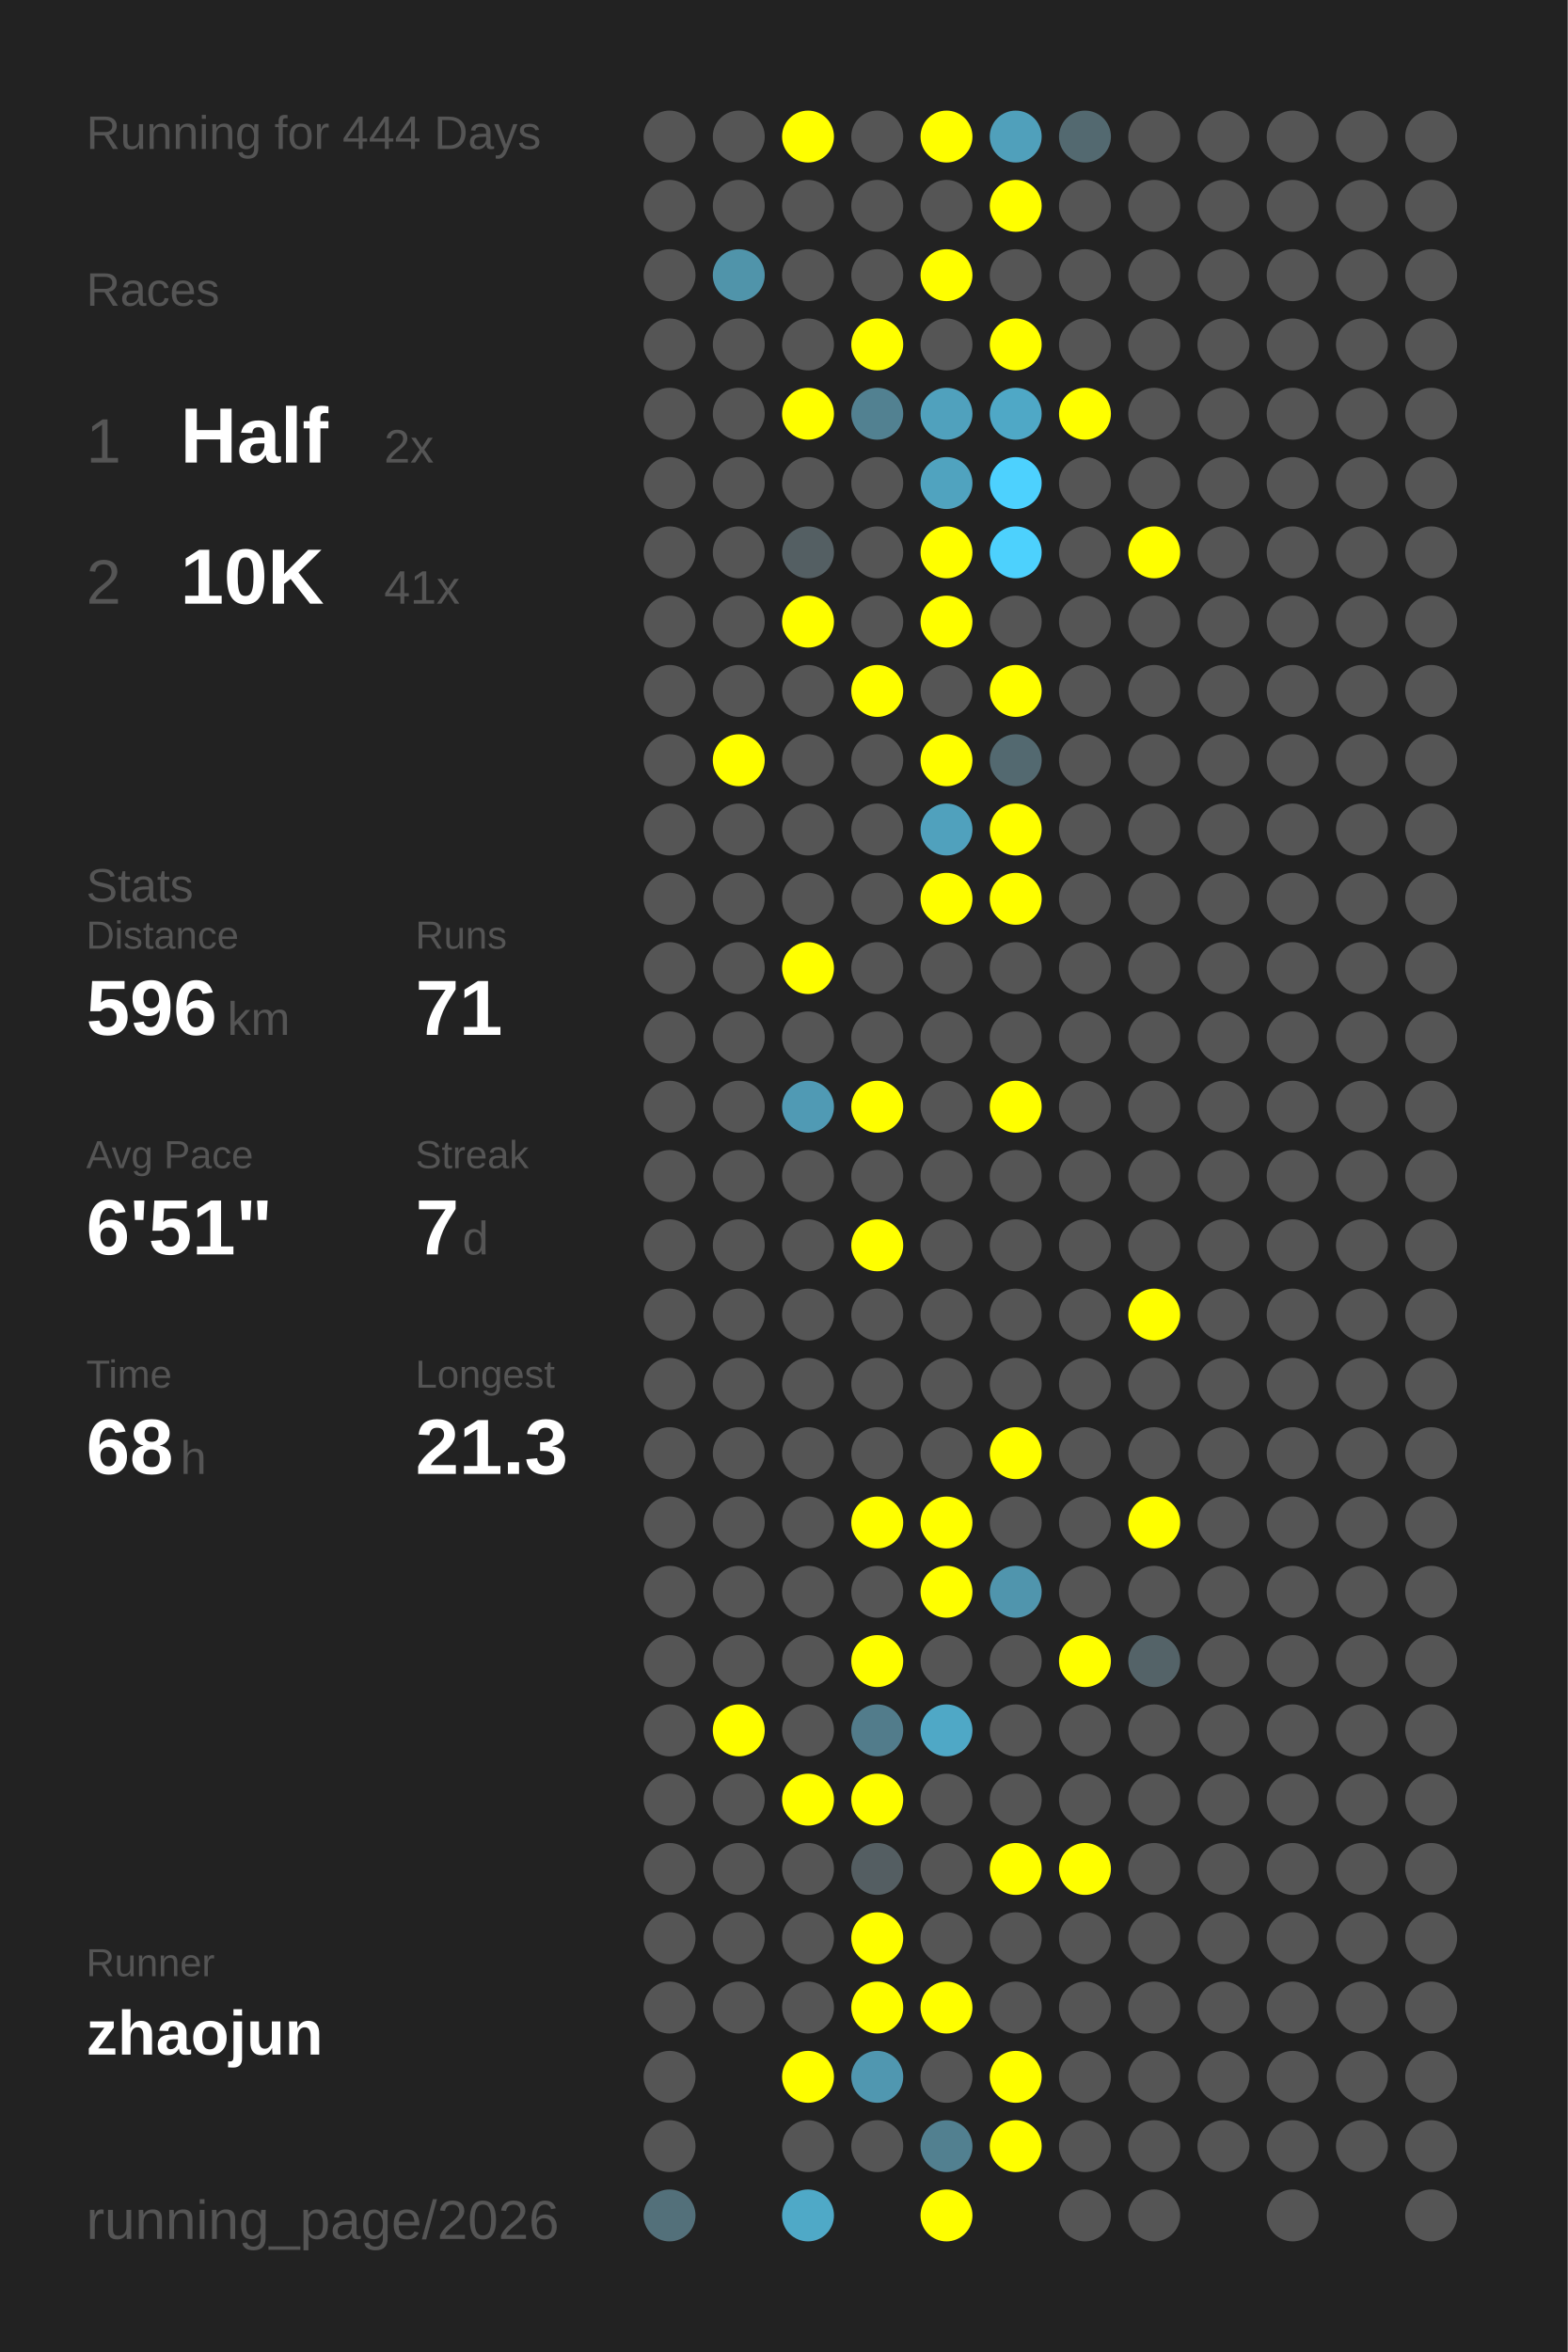
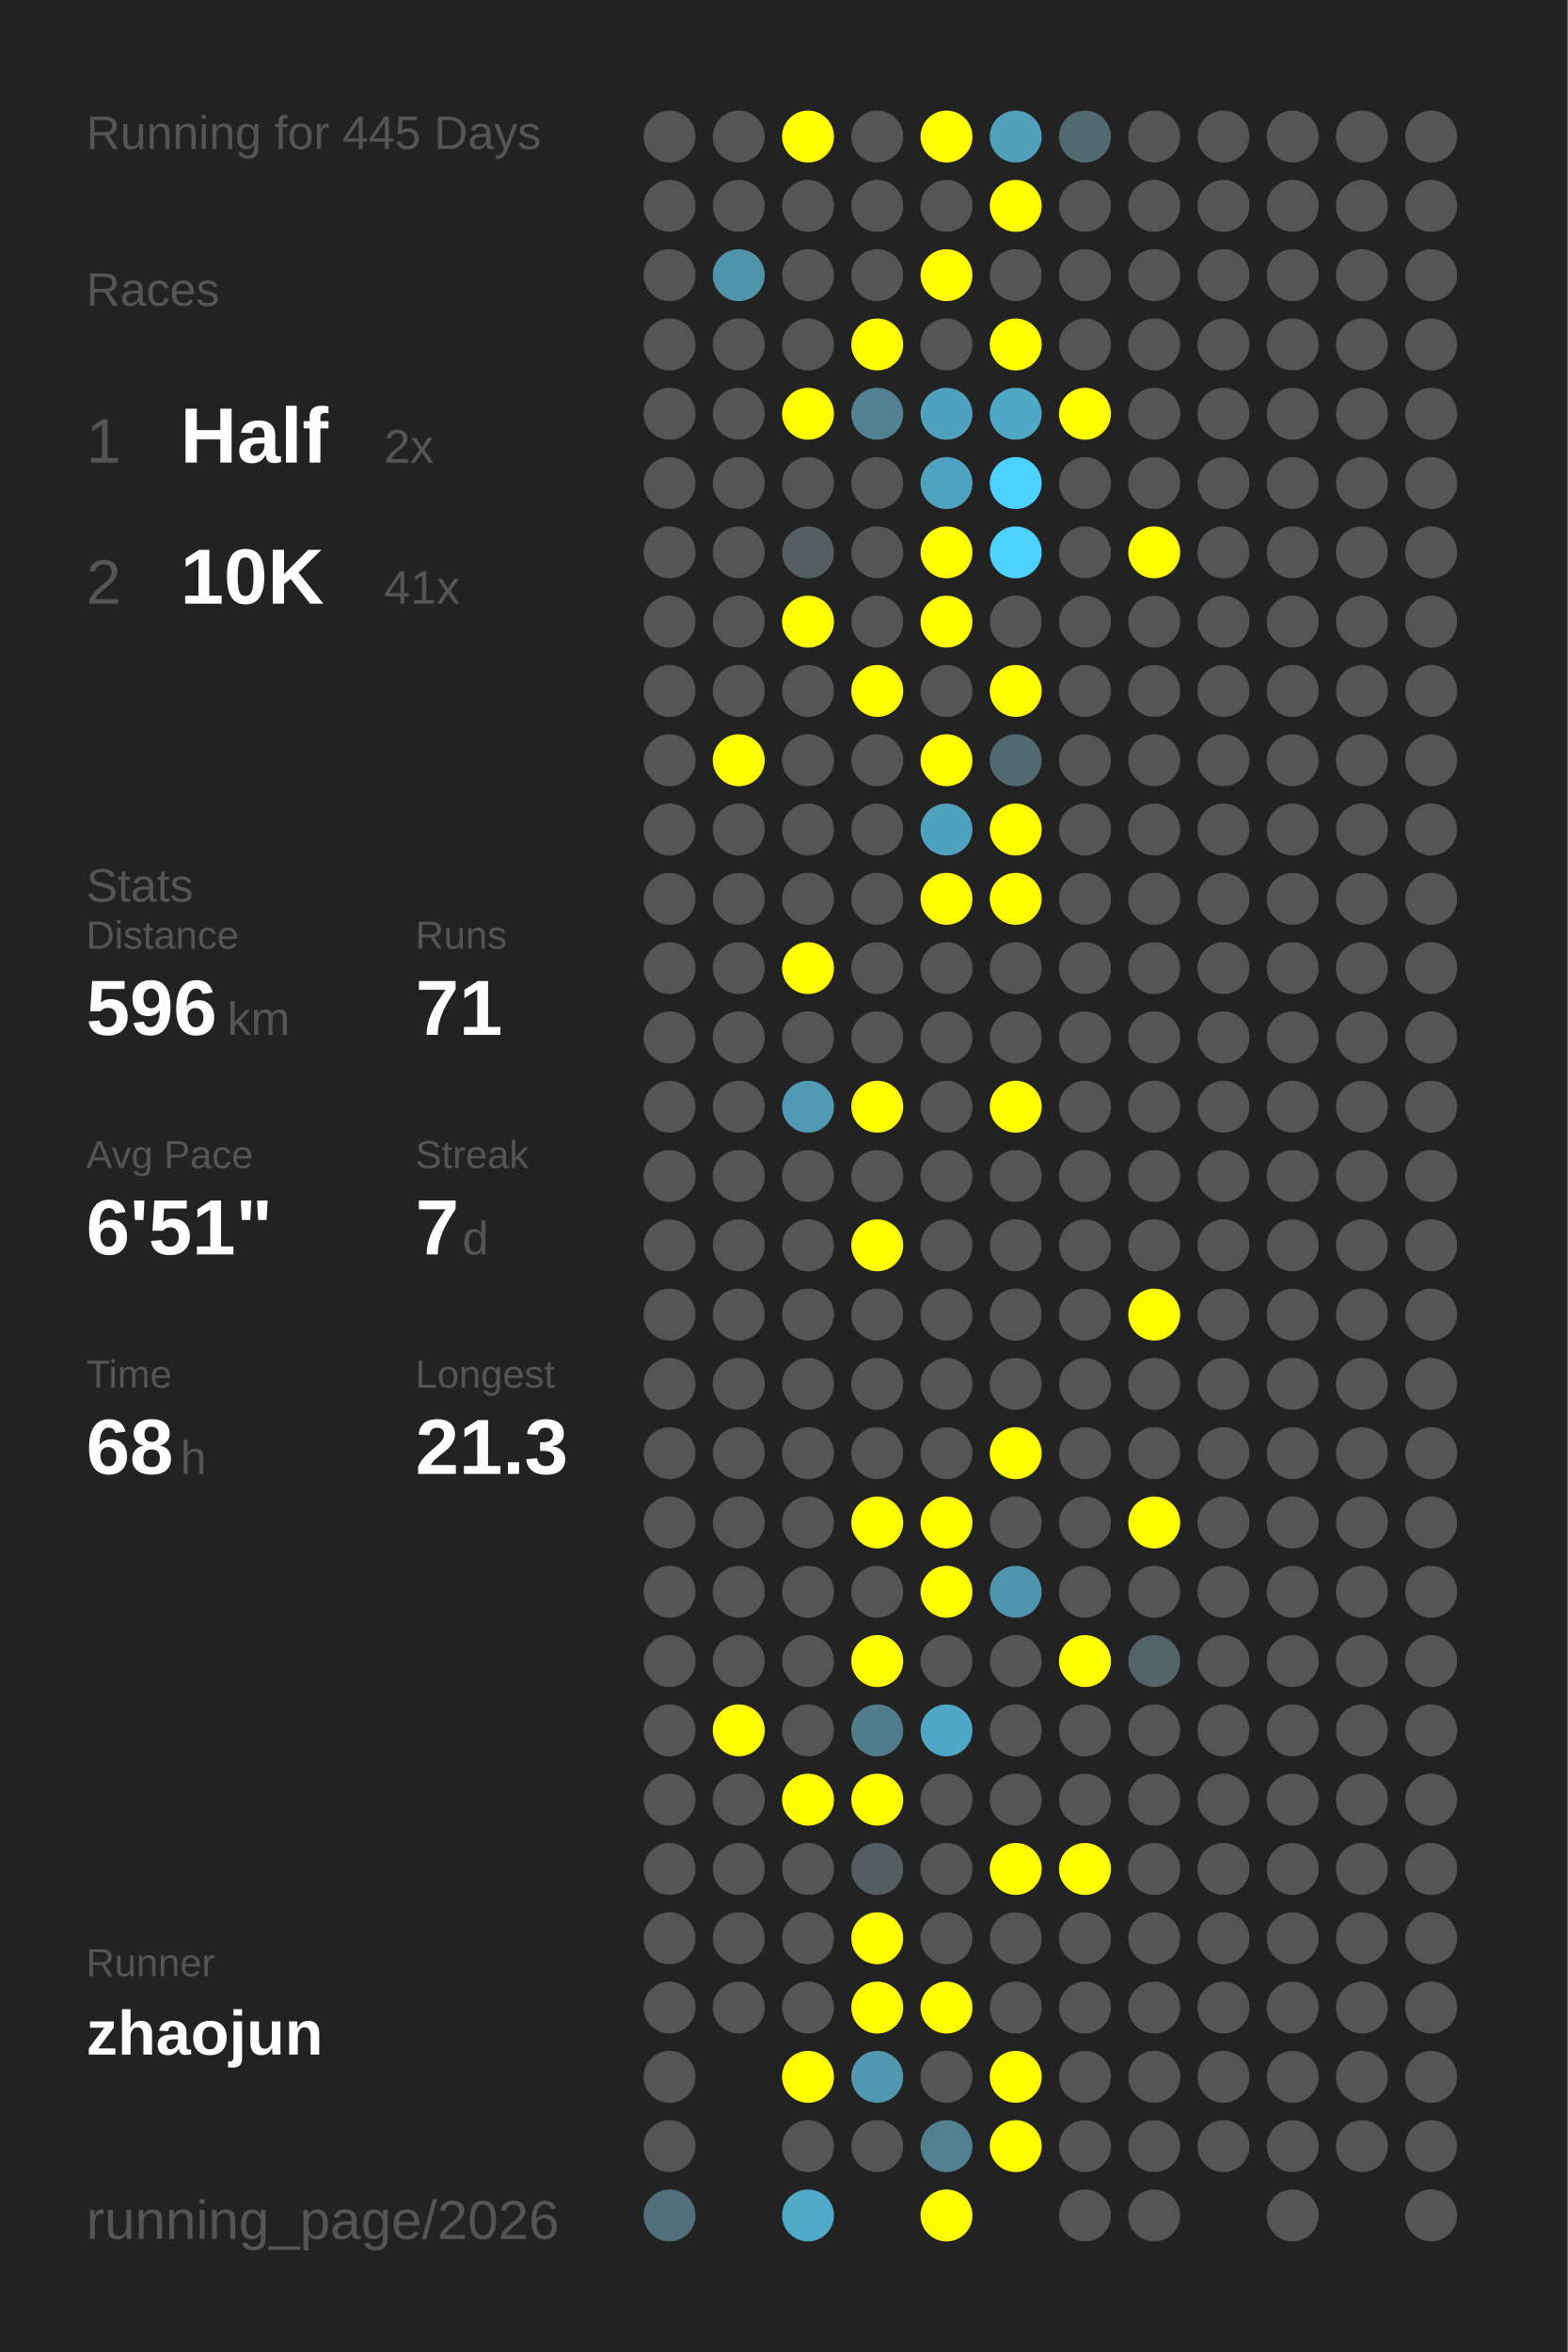
<svg xmlns="http://www.w3.org/2000/svg" baseProfile="full" height="300mm" version="1.1" viewBox="0,0,200,300" width="200mm">
  <defs />
  <rect fill="#222222" height="300" width="200" x="0" y="0" />
-   <text fill="#555555" style="font-size:6px; font-family:Arial;" x="11" y="19">Running for 444 Days</text>
+   <text fill="#555555" style="font-size:6px; font-family:Arial;" x="11" y="19">Running for 445 Days</text>
  <text fill="#555555" style="font-size:6px; font-family:Arial;" x="11" y="39">Races</text>
  <text fill="#555555" style="font-size:8px; font-family:Arial;" x="11" y="59">1</text>
  <text fill="#FFFFFF" style="font-size:10px; font-family:Arial; font-weight:bold;" x="23" y="59">Half</text>
  <text fill="#555555" style="font-size:6px; font-family:Arial;" x="49" y="59">2x</text>
  <text fill="#555555" style="font-size:8px; font-family:Arial;" x="11" y="77">2</text>
  <text fill="#FFFFFF" style="font-size:10px; font-family:Arial; font-weight:bold;" x="23" y="77">10K</text>
  <text fill="#555555" style="font-size:6px; font-family:Arial;" x="49" y="77">41x</text>
  <text fill="#555555" style="font-size:6px; font-family:Arial;" x="11" y="115">Stats</text>
  <text fill="#555555" style="font-size:5px; font-family:Arial;" x="11" y="121">Distance</text>
  <text fill="#FFFFFF" style="font-size:10px; font-family:Arial; font-weight:bold;" x="11" y="132">596</text>
  <text fill="#555555" style="font-size:6px; font-family:Arial;" x="29" y="132">km</text>
  <text fill="#555555" style="font-size:5px; font-family:Arial;" x="53" y="121">Runs</text>
  <text fill="#FFFFFF" style="font-size:10px; font-family:Arial; font-weight:bold;" x="53" y="132">71</text>
  <text fill="#555555" style="font-size:5px; font-family:Arial;" x="11" y="149">Avg Pace</text>
  <text fill="#FFFFFF" style="font-size:10px; font-family:Arial; font-weight:bold;" x="11" y="160">6'51"</text>
  <text fill="#555555" style="font-size:5px; font-family:Arial;" x="53" y="149">Streak</text>
  <text fill="#FFFFFF" style="font-size:10px; font-family:Arial; font-weight:bold;" x="53" y="160">7</text>
  <text fill="#555555" style="font-size:6px; font-family:Arial;" x="59" y="160">d</text>
  <text fill="#555555" style="font-size:5px; font-family:Arial;" x="11" y="177">Time</text>
  <text fill="#FFFFFF" style="font-size:10px; font-family:Arial; font-weight:bold;" x="11" y="188">68</text>
  <text fill="#555555" style="font-size:6px; font-family:Arial;" x="23" y="188">h</text>
  <text fill="#555555" style="font-size:5px; font-family:Arial;" x="53" y="177">Longest</text>
  <text fill="#FFFFFF" style="font-size:10px; font-family:Arial; font-weight:bold;" x="53" y="188">21.3</text>
  <text fill="#555555" style="font-size:5px; font-family:Arial;" x="11" y="252.065">Runner</text>
  <text fill="#FFFFFF" style="font-size:8px; font-family:Arial; font-weight:bold;" x="11" y="262.065">zhaojun</text>
  <text fill="#555555" style="font-size:7px; font-family:Arial;" x="11" y="285.581">running_page/2026</text>
  <circle cx="85.417" cy="17.419" fill="#555555" r="3.312" />
  <circle cx="85.417" cy="26.258" fill="#555555" r="3.312" />
  <circle cx="85.417" cy="35.097" fill="#555555" r="3.312" />
  <circle cx="85.417" cy="43.935" fill="#555555" r="3.312" />
  <circle cx="85.417" cy="52.774" fill="#555555" r="3.312" />
  <circle cx="85.417" cy="61.613" fill="#555555" r="3.312" />
  <circle cx="85.417" cy="70.452" fill="#555555" r="3.312" />
  <circle cx="85.417" cy="79.29" fill="#555555" r="3.312" />
  <circle cx="85.417" cy="88.129" fill="#555555" r="3.312" />
  <circle cx="85.417" cy="96.968" fill="#555555" r="3.312" />
  <circle cx="85.417" cy="105.806" fill="#555555" r="3.312" />
  <circle cx="85.417" cy="114.645" fill="#555555" r="3.312" />
  <circle cx="85.417" cy="123.484" fill="#555555" r="3.312" />
  <circle cx="85.417" cy="132.323" fill="#555555" r="3.312" />
  <circle cx="85.417" cy="141.161" fill="#555555" r="3.312" />
  <circle cx="85.417" cy="150" fill="#555555" r="3.312" />
  <circle cx="85.417" cy="158.839" fill="#555555" r="3.312" />
  <circle cx="85.417" cy="167.677" fill="#555555" r="3.312" />
  <circle cx="85.417" cy="176.516" fill="#555555" r="3.312" />
  <circle cx="85.417" cy="185.355" fill="#555555" r="3.312" />
  <circle cx="85.417" cy="194.194" fill="#555555" r="3.312" />
  <circle cx="85.417" cy="203.032" fill="#555555" r="3.312" />
  <circle cx="85.417" cy="211.871" fill="#555555" r="3.312" />
  <circle cx="85.417" cy="220.71" fill="#555555" r="3.312" />
  <circle cx="85.417" cy="229.548" fill="#555555" r="3.312" />
  <circle cx="85.417" cy="238.387" fill="#555555" r="3.312" />
  <circle cx="85.417" cy="247.226" fill="#555555" r="3.312" />
  <circle cx="85.417" cy="256.065" fill="#555555" r="3.312" />
  <circle cx="85.417" cy="264.903" fill="#555555" r="3.312" />
  <circle cx="85.417" cy="273.742" fill="#555555" r="3.312" />
  <circle cx="85.417" cy="282.581" fill="#53707a" r="3.312" />
  <circle cx="94.25" cy="17.419" fill="#555555" r="3.312" />
  <circle cx="94.25" cy="26.258" fill="#555555" r="3.312" />
  <circle cx="94.25" cy="35.097" fill="#5094aa" r="3.312" />
  <circle cx="94.25" cy="43.935" fill="#555555" r="3.312" />
  <circle cx="94.25" cy="52.774" fill="#555555" r="3.312" />
  <circle cx="94.25" cy="61.613" fill="#555555" r="3.312" />
  <circle cx="94.25" cy="70.452" fill="#555555" r="3.312" />
  <circle cx="94.25" cy="79.29" fill="#555555" r="3.312" />
  <circle cx="94.25" cy="88.129" fill="#555555" r="3.312" />
  <circle cx="94.25" cy="96.968" fill="#FFFF00" r="3.312" />
  <circle cx="94.25" cy="105.806" fill="#555555" r="3.312" />
  <circle cx="94.25" cy="114.645" fill="#555555" r="3.312" />
  <circle cx="94.25" cy="123.484" fill="#555555" r="3.312" />
  <circle cx="94.25" cy="132.323" fill="#555555" r="3.312" />
  <circle cx="94.25" cy="141.161" fill="#555555" r="3.312" />
  <circle cx="94.25" cy="150" fill="#555555" r="3.312" />
  <circle cx="94.25" cy="158.839" fill="#555555" r="3.312" />
  <circle cx="94.25" cy="167.677" fill="#555555" r="3.312" />
  <circle cx="94.25" cy="176.516" fill="#555555" r="3.312" />
  <circle cx="94.25" cy="185.355" fill="#555555" r="3.312" />
  <circle cx="94.25" cy="194.194" fill="#555555" r="3.312" />
  <circle cx="94.25" cy="203.032" fill="#555555" r="3.312" />
  <circle cx="94.25" cy="211.871" fill="#555555" r="3.312" />
  <circle cx="94.25" cy="220.71" fill="#FFFF00" r="3.312" />
  <circle cx="94.25" cy="229.548" fill="#555555" r="3.312" />
  <circle cx="94.25" cy="238.387" fill="#555555" r="3.312" />
  <circle cx="94.25" cy="247.226" fill="#555555" r="3.312" />
  <circle cx="94.25" cy="256.065" fill="#555555" r="3.312" />
  <circle cx="103.083" cy="17.419" fill="#FFFF00" r="3.312" />
  <circle cx="103.083" cy="26.258" fill="#555555" r="3.312" />
  <circle cx="103.083" cy="35.097" fill="#555555" r="3.312" />
  <circle cx="103.083" cy="43.935" fill="#555555" r="3.312" />
  <circle cx="103.083" cy="52.774" fill="#FFFF00" r="3.312" />
  <circle cx="103.083" cy="61.613" fill="#555555" r="3.312" />
  <circle cx="103.083" cy="70.452" fill="#545f63" r="3.312" />
  <circle cx="103.083" cy="79.29" fill="#FFFF00" r="3.312" />
  <circle cx="103.083" cy="88.129" fill="#555555" r="3.312" />
  <circle cx="103.083" cy="96.968" fill="#555555" r="3.312" />
  <circle cx="103.083" cy="105.806" fill="#555555" r="3.312" />
  <circle cx="103.083" cy="114.645" fill="#555555" r="3.312" />
  <circle cx="103.083" cy="123.484" fill="#FFFF00" r="3.312" />
  <circle cx="103.083" cy="132.323" fill="#555555" r="3.312" />
  <circle cx="103.083" cy="141.161" fill="#509ab4" r="3.312" />
  <circle cx="103.083" cy="150" fill="#555555" r="3.312" />
  <circle cx="103.083" cy="158.839" fill="#555555" r="3.312" />
  <circle cx="103.083" cy="167.677" fill="#555555" r="3.312" />
  <circle cx="103.083" cy="176.516" fill="#555555" r="3.312" />
  <circle cx="103.083" cy="185.355" fill="#555555" r="3.312" />
  <circle cx="103.083" cy="194.194" fill="#555555" r="3.312" />
  <circle cx="103.083" cy="203.032" fill="#555555" r="3.312" />
  <circle cx="103.083" cy="211.871" fill="#555555" r="3.312" />
  <circle cx="103.083" cy="220.71" fill="#555555" r="3.312" />
  <circle cx="103.083" cy="229.548" fill="#FFFF00" r="3.312" />
  <circle cx="103.083" cy="238.387" fill="#555555" r="3.312" />
  <circle cx="103.083" cy="247.226" fill="#555555" r="3.312" />
  <circle cx="103.083" cy="256.065" fill="#555555" r="3.312" />
  <circle cx="103.083" cy="264.903" fill="#FFFF00" r="3.312" />
  <circle cx="103.083" cy="273.742" fill="#555555" r="3.312" />
  <circle cx="103.083" cy="282.581" fill="#4fa9c7" r="3.312" />
  <circle cx="111.917" cy="17.419" fill="#555555" r="3.312" />
  <circle cx="111.917" cy="26.258" fill="#555555" r="3.312" />
  <circle cx="111.917" cy="35.097" fill="#555555" r="3.312" />
  <circle cx="111.917" cy="43.935" fill="#FFFF00" r="3.312" />
  <circle cx="111.917" cy="52.774" fill="#528191" r="3.312" />
  <circle cx="111.917" cy="61.613" fill="#555555" r="3.312" />
  <circle cx="111.917" cy="70.452" fill="#555555" r="3.312" />
  <circle cx="111.917" cy="79.29" fill="#555555" r="3.312" />
  <circle cx="111.917" cy="88.129" fill="#FFFF00" r="3.312" />
  <circle cx="111.917" cy="96.968" fill="#555555" r="3.312" />
  <circle cx="111.917" cy="105.806" fill="#555555" r="3.312" />
  <circle cx="111.917" cy="114.645" fill="#555555" r="3.312" />
  <circle cx="111.917" cy="123.484" fill="#555555" r="3.312" />
  <circle cx="111.917" cy="132.323" fill="#555555" r="3.312" />
  <circle cx="111.917" cy="141.161" fill="#FFFF00" r="3.312" />
  <circle cx="111.917" cy="150" fill="#555555" r="3.312" />
  <circle cx="111.917" cy="158.839" fill="#FFFF00" r="3.312" />
  <circle cx="111.917" cy="167.677" fill="#555555" r="3.312" />
  <circle cx="111.917" cy="176.516" fill="#555555" r="3.312" />
  <circle cx="111.917" cy="185.355" fill="#555555" r="3.312" />
  <circle cx="111.917" cy="194.194" fill="#FFFF00" r="3.312" />
  <circle cx="111.917" cy="203.032" fill="#555555" r="3.312" />
  <circle cx="111.917" cy="211.871" fill="#FFFF00" r="3.312" />
  <circle cx="111.917" cy="220.71" fill="#527c8b" r="3.312" />
  <circle cx="111.917" cy="229.548" fill="#FFFF00" r="3.312" />
  <circle cx="111.917" cy="238.387" fill="#545e62" r="3.312" />
  <circle cx="111.917" cy="247.226" fill="#FFFF00" r="3.312" />
  <circle cx="111.917" cy="256.065" fill="#FFFF00" r="3.312" />
  <circle cx="111.917" cy="264.903" fill="#5097b0" r="3.312" />
  <circle cx="111.917" cy="273.742" fill="#555555" r="3.312" />
  <circle cx="120.75" cy="17.419" fill="#FFFF00" r="3.312" />
  <circle cx="120.75" cy="26.258" fill="#555555" r="3.312" />
  <circle cx="120.75" cy="35.097" fill="#FFFF00" r="3.312" />
  <circle cx="120.75" cy="43.935" fill="#555555" r="3.312" />
  <circle cx="120.75" cy="52.774" fill="#50a1bd" r="3.312" />
  <circle cx="120.75" cy="61.613" fill="#50a3bf" r="3.312" />
  <circle cx="120.75" cy="70.452" fill="#FFFF00" r="3.312" />
  <circle cx="120.75" cy="79.29" fill="#FFFF00" r="3.312" />
  <circle cx="120.75" cy="88.129" fill="#555555" r="3.312" />
  <circle cx="120.75" cy="96.968" fill="#FFFF00" r="3.312" />
  <circle cx="120.75" cy="105.806" fill="#50a1bd" r="3.312" />
  <circle cx="120.75" cy="114.645" fill="#FFFF00" r="3.312" />
  <circle cx="120.75" cy="123.484" fill="#555555" r="3.312" />
  <circle cx="120.75" cy="132.323" fill="#555555" r="3.312" />
  <circle cx="120.75" cy="141.161" fill="#555555" r="3.312" />
  <circle cx="120.75" cy="150" fill="#555555" r="3.312" />
  <circle cx="120.75" cy="158.839" fill="#555555" r="3.312" />
  <circle cx="120.75" cy="167.677" fill="#555555" r="3.312" />
  <circle cx="120.75" cy="176.516" fill="#555555" r="3.312" />
  <circle cx="120.75" cy="185.355" fill="#555555" r="3.312" />
  <circle cx="120.75" cy="194.194" fill="#FFFF00" r="3.312" />
  <circle cx="120.75" cy="203.032" fill="#FFFF00" r="3.312" />
  <circle cx="120.75" cy="211.871" fill="#555555" r="3.312" />
  <circle cx="120.75" cy="220.71" fill="#4fa8c6" r="3.312" />
  <circle cx="120.75" cy="229.548" fill="#555555" r="3.312" />
  <circle cx="120.75" cy="238.387" fill="#555555" r="3.312" />
  <circle cx="120.75" cy="247.226" fill="#555555" r="3.312" />
  <circle cx="120.75" cy="256.065" fill="#FFFF00" r="3.312" />
  <circle cx="120.75" cy="264.903" fill="#555555" r="3.312" />
  <circle cx="120.75" cy="273.742" fill="#528090" r="3.312" />
  <circle cx="120.75" cy="282.581" fill="#FFFF00" r="3.312" />
  <circle cx="129.583" cy="17.419" fill="#50a0bb" r="3.312" />
  <circle cx="129.583" cy="26.258" fill="#FFFF00" r="3.312" />
  <circle cx="129.583" cy="35.097" fill="#555555" r="3.312" />
  <circle cx="129.583" cy="43.935" fill="#FFFF00" r="3.312" />
  <circle cx="129.583" cy="52.774" fill="#4fa8c6" r="3.312" />
  <circle cx="129.583" cy="61.613" fill="#4dd1fe" r="3.312" />
  <circle cx="129.583" cy="70.452" fill="#4dd1fd" r="3.312" />
  <circle cx="129.583" cy="79.29" fill="#555555" r="3.312" />
  <circle cx="129.583" cy="88.129" fill="#FFFF00" r="3.312" />
  <circle cx="129.583" cy="96.968" fill="#536970" r="3.312" />
  <circle cx="129.583" cy="105.806" fill="#FFFF00" r="3.312" />
  <circle cx="129.583" cy="114.645" fill="#FFFF00" r="3.312" />
  <circle cx="129.583" cy="123.484" fill="#555555" r="3.312" />
  <circle cx="129.583" cy="132.323" fill="#555555" r="3.312" />
  <circle cx="129.583" cy="141.161" fill="#FFFF00" r="3.312" />
  <circle cx="129.583" cy="150" fill="#555555" r="3.312" />
  <circle cx="129.583" cy="158.839" fill="#555555" r="3.312" />
  <circle cx="129.583" cy="167.677" fill="#555555" r="3.312" />
  <circle cx="129.583" cy="176.516" fill="#555555" r="3.312" />
  <circle cx="129.583" cy="185.355" fill="#FFFF00" r="3.312" />
  <circle cx="129.583" cy="194.194" fill="#555555" r="3.312" />
  <circle cx="129.583" cy="203.032" fill="#5095ad" r="3.312" />
  <circle cx="129.583" cy="211.871" fill="#555555" r="3.312" />
  <circle cx="129.583" cy="220.71" fill="#555555" r="3.312" />
  <circle cx="129.583" cy="229.548" fill="#555555" r="3.312" />
  <circle cx="129.583" cy="238.387" fill="#FFFF00" r="3.312" />
  <circle cx="129.583" cy="247.226" fill="#555555" r="3.312" />
  <circle cx="129.583" cy="256.065" fill="#555555" r="3.312" />
  <circle cx="129.583" cy="264.903" fill="#FFFF00" r="3.312" />
  <circle cx="129.583" cy="273.742" fill="#FFFF00" r="3.312" />
  <circle cx="138.417" cy="17.419" fill="#536970" r="3.312" />
  <circle cx="138.417" cy="26.258" fill="#555555" r="3.312" />
  <circle cx="138.417" cy="35.097" fill="#555555" r="3.312" />
  <circle cx="138.417" cy="43.935" fill="#555555" r="3.312" />
  <circle cx="138.417" cy="52.774" fill="#FFFF00" r="3.312" />
  <circle cx="138.417" cy="61.613" fill="#555555" r="3.312" />
  <circle cx="138.417" cy="70.452" fill="#555555" r="3.312" />
  <circle cx="138.417" cy="79.29" fill="#555555" r="3.312" />
  <circle cx="138.417" cy="88.129" fill="#555555" r="3.312" />
  <circle cx="138.417" cy="96.968" fill="#555555" r="3.312" />
  <circle cx="138.417" cy="105.806" fill="#555555" r="3.312" />
  <circle cx="138.417" cy="114.645" fill="#555555" r="3.312" />
  <circle cx="138.417" cy="123.484" fill="#555555" r="3.312" />
  <circle cx="138.417" cy="132.323" fill="#555555" r="3.312" />
  <circle cx="138.417" cy="141.161" fill="#555555" r="3.312" />
  <circle cx="138.417" cy="150" fill="#555555" r="3.312" />
  <circle cx="138.417" cy="158.839" fill="#555555" r="3.312" />
  <circle cx="138.417" cy="167.677" fill="#555555" r="3.312" />
  <circle cx="138.417" cy="176.516" fill="#555555" r="3.312" />
  <circle cx="138.417" cy="185.355" fill="#555555" r="3.312" />
  <circle cx="138.417" cy="194.194" fill="#555555" r="3.312" />
  <circle cx="138.417" cy="203.032" fill="#555555" r="3.312" />
  <circle cx="138.417" cy="211.871" fill="#FFFF00" r="3.312" />
  <circle cx="138.417" cy="220.71" fill="#555555" r="3.312" />
  <circle cx="138.417" cy="229.548" fill="#555555" r="3.312" />
  <circle cx="138.417" cy="238.387" fill="#FFFF00" r="3.312" />
  <circle cx="138.417" cy="247.226" fill="#555555" r="3.312" />
  <circle cx="138.417" cy="256.065" fill="#555555" r="3.312" />
  <circle cx="138.417" cy="264.903" fill="#555555" r="3.312" />
  <circle cx="138.417" cy="273.742" fill="#555555" r="3.312" />
  <circle cx="138.417" cy="282.581" fill="#555555" r="3.312" />
  <circle cx="147.25" cy="17.419" fill="#555555" r="3.312" />
  <circle cx="147.25" cy="26.258" fill="#555555" r="3.312" />
  <circle cx="147.25" cy="35.097" fill="#555555" r="3.312" />
  <circle cx="147.25" cy="43.935" fill="#555555" r="3.312" />
  <circle cx="147.25" cy="52.774" fill="#555555" r="3.312" />
  <circle cx="147.25" cy="61.613" fill="#555555" r="3.312" />
  <circle cx="147.25" cy="70.452" fill="#FFFF00" r="3.312" />
  <circle cx="147.25" cy="79.29" fill="#555555" r="3.312" />
  <circle cx="147.25" cy="88.129" fill="#555555" r="3.312" />
  <circle cx="147.25" cy="96.968" fill="#555555" r="3.312" />
  <circle cx="147.25" cy="105.806" fill="#555555" r="3.312" />
  <circle cx="147.25" cy="114.645" fill="#555555" r="3.312" />
  <circle cx="147.25" cy="123.484" fill="#555555" r="3.312" />
  <circle cx="147.25" cy="132.323" fill="#555555" r="3.312" />
  <circle cx="147.25" cy="141.161" fill="#555555" r="3.312" />
  <circle cx="147.25" cy="150" fill="#555555" r="3.312" />
  <circle cx="147.25" cy="158.839" fill="#555555" r="3.312" />
  <circle cx="147.25" cy="167.677" fill="#FFFF00" r="3.312" />
  <circle cx="147.25" cy="176.516" fill="#555555" r="3.312" />
  <circle cx="147.25" cy="185.355" fill="#555555" r="3.312" />
  <circle cx="147.25" cy="194.194" fill="#FFFF00" r="3.312" />
  <circle cx="147.25" cy="203.032" fill="#555555" r="3.312" />
  <circle cx="147.25" cy="211.871" fill="#546368" r="3.312" />
  <circle cx="147.25" cy="220.71" fill="#555555" r="3.312" />
  <circle cx="147.25" cy="229.548" fill="#555555" r="3.312" />
  <circle cx="147.25" cy="238.387" fill="#555555" r="3.312" />
  <circle cx="147.25" cy="247.226" fill="#555555" r="3.312" />
  <circle cx="147.25" cy="256.065" fill="#555555" r="3.312" />
  <circle cx="147.25" cy="264.903" fill="#555555" r="3.312" />
  <circle cx="147.25" cy="273.742" fill="#555555" r="3.312" />
  <circle cx="147.25" cy="282.581" fill="#555555" r="3.312" />
  <circle cx="156.083" cy="17.419" fill="#555555" r="3.312" />
  <circle cx="156.083" cy="26.258" fill="#555555" r="3.312" />
  <circle cx="156.083" cy="35.097" fill="#555555" r="3.312" />
  <circle cx="156.083" cy="43.935" fill="#555555" r="3.312" />
  <circle cx="156.083" cy="52.774" fill="#555555" r="3.312" />
  <circle cx="156.083" cy="61.613" fill="#555555" r="3.312" />
  <circle cx="156.083" cy="70.452" fill="#555555" r="3.312" />
  <circle cx="156.083" cy="79.29" fill="#555555" r="3.312" />
  <circle cx="156.083" cy="88.129" fill="#555555" r="3.312" />
  <circle cx="156.083" cy="96.968" fill="#555555" r="3.312" />
  <circle cx="156.083" cy="105.806" fill="#555555" r="3.312" />
  <circle cx="156.083" cy="114.645" fill="#555555" r="3.312" />
  <circle cx="156.083" cy="123.484" fill="#555555" r="3.312" />
  <circle cx="156.083" cy="132.323" fill="#555555" r="3.312" />
  <circle cx="156.083" cy="141.161" fill="#555555" r="3.312" />
  <circle cx="156.083" cy="150" fill="#555555" r="3.312" />
  <circle cx="156.083" cy="158.839" fill="#555555" r="3.312" />
  <circle cx="156.083" cy="167.677" fill="#555555" r="3.312" />
  <circle cx="156.083" cy="176.516" fill="#555555" r="3.312" />
  <circle cx="156.083" cy="185.355" fill="#555555" r="3.312" />
  <circle cx="156.083" cy="194.194" fill="#555555" r="3.312" />
  <circle cx="156.083" cy="203.032" fill="#555555" r="3.312" />
  <circle cx="156.083" cy="211.871" fill="#555555" r="3.312" />
  <circle cx="156.083" cy="220.71" fill="#555555" r="3.312" />
  <circle cx="156.083" cy="229.548" fill="#555555" r="3.312" />
  <circle cx="156.083" cy="238.387" fill="#555555" r="3.312" />
  <circle cx="156.083" cy="247.226" fill="#555555" r="3.312" />
  <circle cx="156.083" cy="256.065" fill="#555555" r="3.312" />
  <circle cx="156.083" cy="264.903" fill="#555555" r="3.312" />
  <circle cx="156.083" cy="273.742" fill="#555555" r="3.312" />
  <circle cx="164.917" cy="17.419" fill="#555555" r="3.312" />
  <circle cx="164.917" cy="26.258" fill="#555555" r="3.312" />
  <circle cx="164.917" cy="35.097" fill="#555555" r="3.312" />
  <circle cx="164.917" cy="43.935" fill="#555555" r="3.312" />
  <circle cx="164.917" cy="52.774" fill="#555555" r="3.312" />
  <circle cx="164.917" cy="61.613" fill="#555555" r="3.312" />
  <circle cx="164.917" cy="70.452" fill="#555555" r="3.312" />
  <circle cx="164.917" cy="79.29" fill="#555555" r="3.312" />
  <circle cx="164.917" cy="88.129" fill="#555555" r="3.312" />
  <circle cx="164.917" cy="96.968" fill="#555555" r="3.312" />
  <circle cx="164.917" cy="105.806" fill="#555555" r="3.312" />
  <circle cx="164.917" cy="114.645" fill="#555555" r="3.312" />
  <circle cx="164.917" cy="123.484" fill="#555555" r="3.312" />
  <circle cx="164.917" cy="132.323" fill="#555555" r="3.312" />
  <circle cx="164.917" cy="141.161" fill="#555555" r="3.312" />
  <circle cx="164.917" cy="150" fill="#555555" r="3.312" />
  <circle cx="164.917" cy="158.839" fill="#555555" r="3.312" />
  <circle cx="164.917" cy="167.677" fill="#555555" r="3.312" />
  <circle cx="164.917" cy="176.516" fill="#555555" r="3.312" />
  <circle cx="164.917" cy="185.355" fill="#555555" r="3.312" />
  <circle cx="164.917" cy="194.194" fill="#555555" r="3.312" />
  <circle cx="164.917" cy="203.032" fill="#555555" r="3.312" />
  <circle cx="164.917" cy="211.871" fill="#555555" r="3.312" />
  <circle cx="164.917" cy="220.71" fill="#555555" r="3.312" />
  <circle cx="164.917" cy="229.548" fill="#555555" r="3.312" />
  <circle cx="164.917" cy="238.387" fill="#555555" r="3.312" />
  <circle cx="164.917" cy="247.226" fill="#555555" r="3.312" />
  <circle cx="164.917" cy="256.065" fill="#555555" r="3.312" />
  <circle cx="164.917" cy="264.903" fill="#555555" r="3.312" />
  <circle cx="164.917" cy="273.742" fill="#555555" r="3.312" />
  <circle cx="164.917" cy="282.581" fill="#555555" r="3.312" />
  <circle cx="173.75" cy="17.419" fill="#555555" r="3.312" />
  <circle cx="173.75" cy="26.258" fill="#555555" r="3.312" />
  <circle cx="173.75" cy="35.097" fill="#555555" r="3.312" />
  <circle cx="173.75" cy="43.935" fill="#555555" r="3.312" />
  <circle cx="173.75" cy="52.774" fill="#555555" r="3.312" />
  <circle cx="173.75" cy="61.613" fill="#555555" r="3.312" />
  <circle cx="173.75" cy="70.452" fill="#555555" r="3.312" />
  <circle cx="173.75" cy="79.29" fill="#555555" r="3.312" />
  <circle cx="173.75" cy="88.129" fill="#555555" r="3.312" />
  <circle cx="173.75" cy="96.968" fill="#555555" r="3.312" />
  <circle cx="173.75" cy="105.806" fill="#555555" r="3.312" />
  <circle cx="173.75" cy="114.645" fill="#555555" r="3.312" />
  <circle cx="173.75" cy="123.484" fill="#555555" r="3.312" />
  <circle cx="173.75" cy="132.323" fill="#555555" r="3.312" />
  <circle cx="173.75" cy="141.161" fill="#555555" r="3.312" />
  <circle cx="173.75" cy="150" fill="#555555" r="3.312" />
  <circle cx="173.75" cy="158.839" fill="#555555" r="3.312" />
  <circle cx="173.75" cy="167.677" fill="#555555" r="3.312" />
  <circle cx="173.75" cy="176.516" fill="#555555" r="3.312" />
  <circle cx="173.75" cy="185.355" fill="#555555" r="3.312" />
  <circle cx="173.75" cy="194.194" fill="#555555" r="3.312" />
  <circle cx="173.75" cy="203.032" fill="#555555" r="3.312" />
  <circle cx="173.75" cy="211.871" fill="#555555" r="3.312" />
  <circle cx="173.75" cy="220.71" fill="#555555" r="3.312" />
  <circle cx="173.75" cy="229.548" fill="#555555" r="3.312" />
  <circle cx="173.75" cy="238.387" fill="#555555" r="3.312" />
  <circle cx="173.75" cy="247.226" fill="#555555" r="3.312" />
  <circle cx="173.75" cy="256.065" fill="#555555" r="3.312" />
  <circle cx="173.75" cy="264.903" fill="#555555" r="3.312" />
  <circle cx="173.75" cy="273.742" fill="#555555" r="3.312" />
  <circle cx="182.583" cy="17.419" fill="#555555" r="3.312" />
  <circle cx="182.583" cy="26.258" fill="#555555" r="3.312" />
  <circle cx="182.583" cy="35.097" fill="#555555" r="3.312" />
  <circle cx="182.583" cy="43.935" fill="#555555" r="3.312" />
  <circle cx="182.583" cy="52.774" fill="#555555" r="3.312" />
  <circle cx="182.583" cy="61.613" fill="#555555" r="3.312" />
  <circle cx="182.583" cy="70.452" fill="#555555" r="3.312" />
  <circle cx="182.583" cy="79.29" fill="#555555" r="3.312" />
  <circle cx="182.583" cy="88.129" fill="#555555" r="3.312" />
  <circle cx="182.583" cy="96.968" fill="#555555" r="3.312" />
  <circle cx="182.583" cy="105.806" fill="#555555" r="3.312" />
  <circle cx="182.583" cy="114.645" fill="#555555" r="3.312" />
  <circle cx="182.583" cy="123.484" fill="#555555" r="3.312" />
  <circle cx="182.583" cy="132.323" fill="#555555" r="3.312" />
  <circle cx="182.583" cy="141.161" fill="#555555" r="3.312" />
  <circle cx="182.583" cy="150" fill="#555555" r="3.312" />
  <circle cx="182.583" cy="158.839" fill="#555555" r="3.312" />
  <circle cx="182.583" cy="167.677" fill="#555555" r="3.312" />
  <circle cx="182.583" cy="176.516" fill="#555555" r="3.312" />
  <circle cx="182.583" cy="185.355" fill="#555555" r="3.312" />
  <circle cx="182.583" cy="194.194" fill="#555555" r="3.312" />
  <circle cx="182.583" cy="203.032" fill="#555555" r="3.312" />
  <circle cx="182.583" cy="211.871" fill="#555555" r="3.312" />
  <circle cx="182.583" cy="220.71" fill="#555555" r="3.312" />
  <circle cx="182.583" cy="229.548" fill="#555555" r="3.312" />
  <circle cx="182.583" cy="238.387" fill="#555555" r="3.312" />
  <circle cx="182.583" cy="247.226" fill="#555555" r="3.312" />
  <circle cx="182.583" cy="256.065" fill="#555555" r="3.312" />
  <circle cx="182.583" cy="264.903" fill="#555555" r="3.312" />
  <circle cx="182.583" cy="273.742" fill="#555555" r="3.312" />
  <circle cx="182.583" cy="282.581" fill="#555555" r="3.312" />
</svg>
